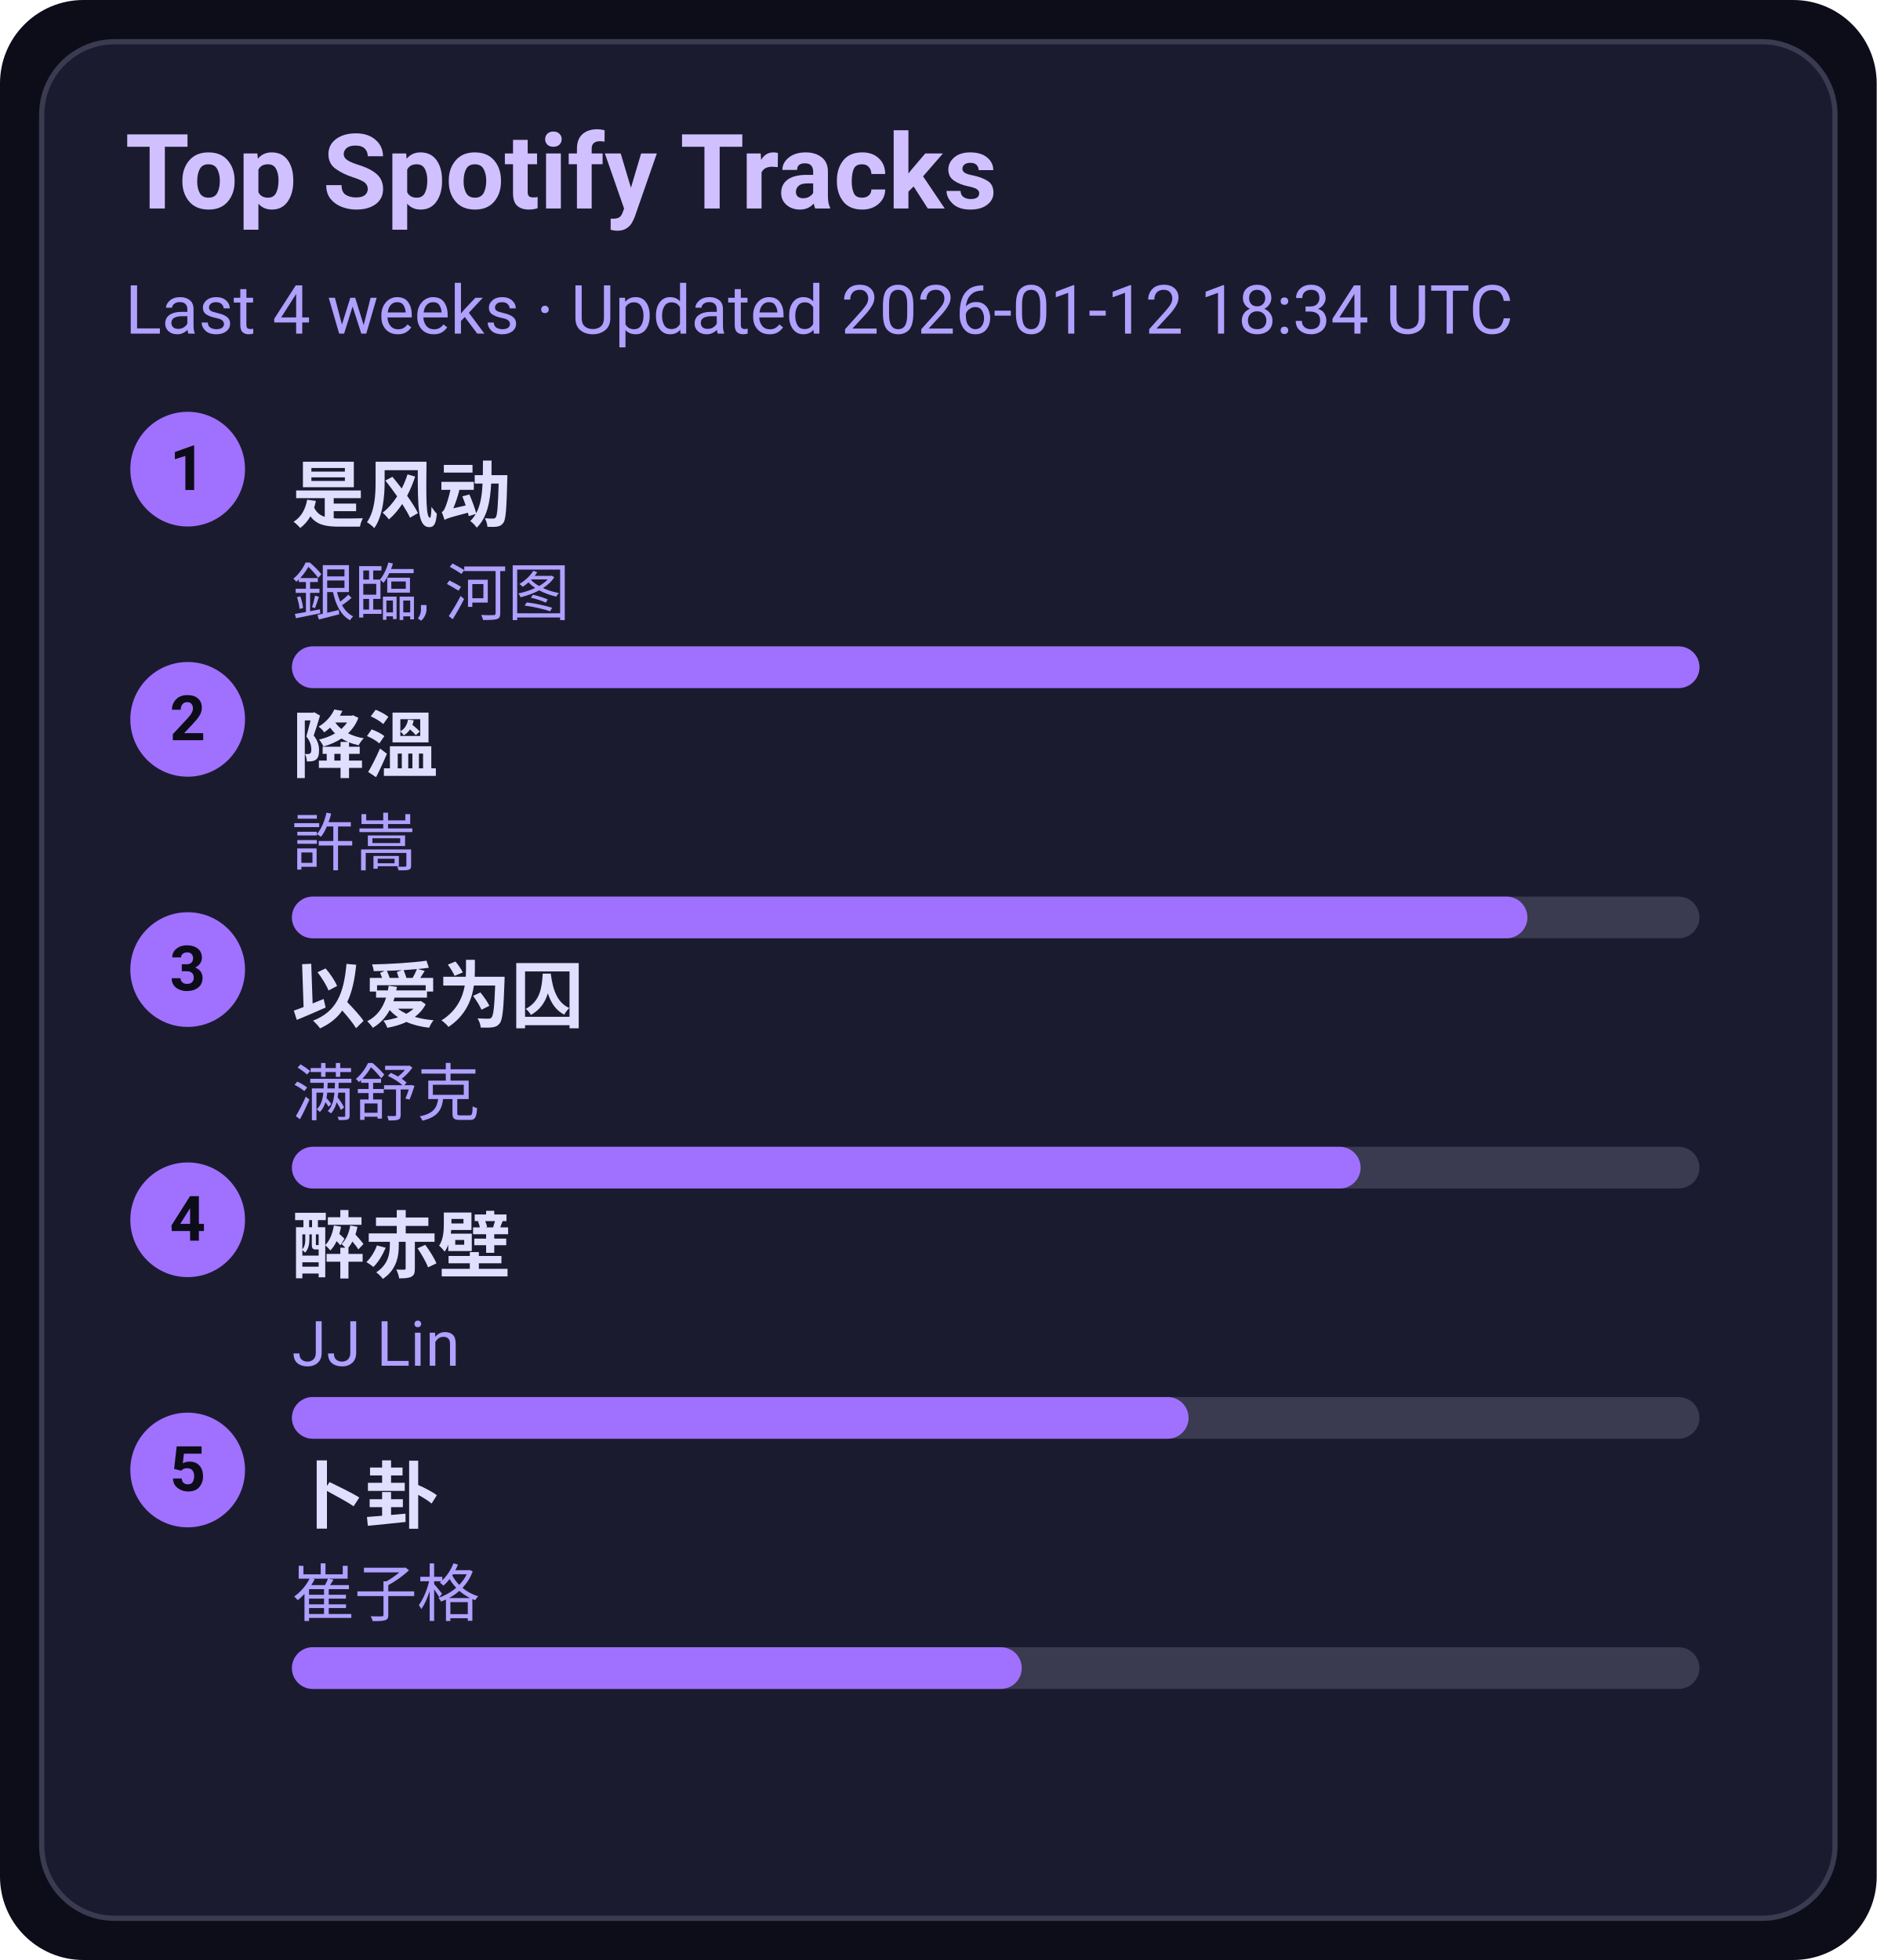
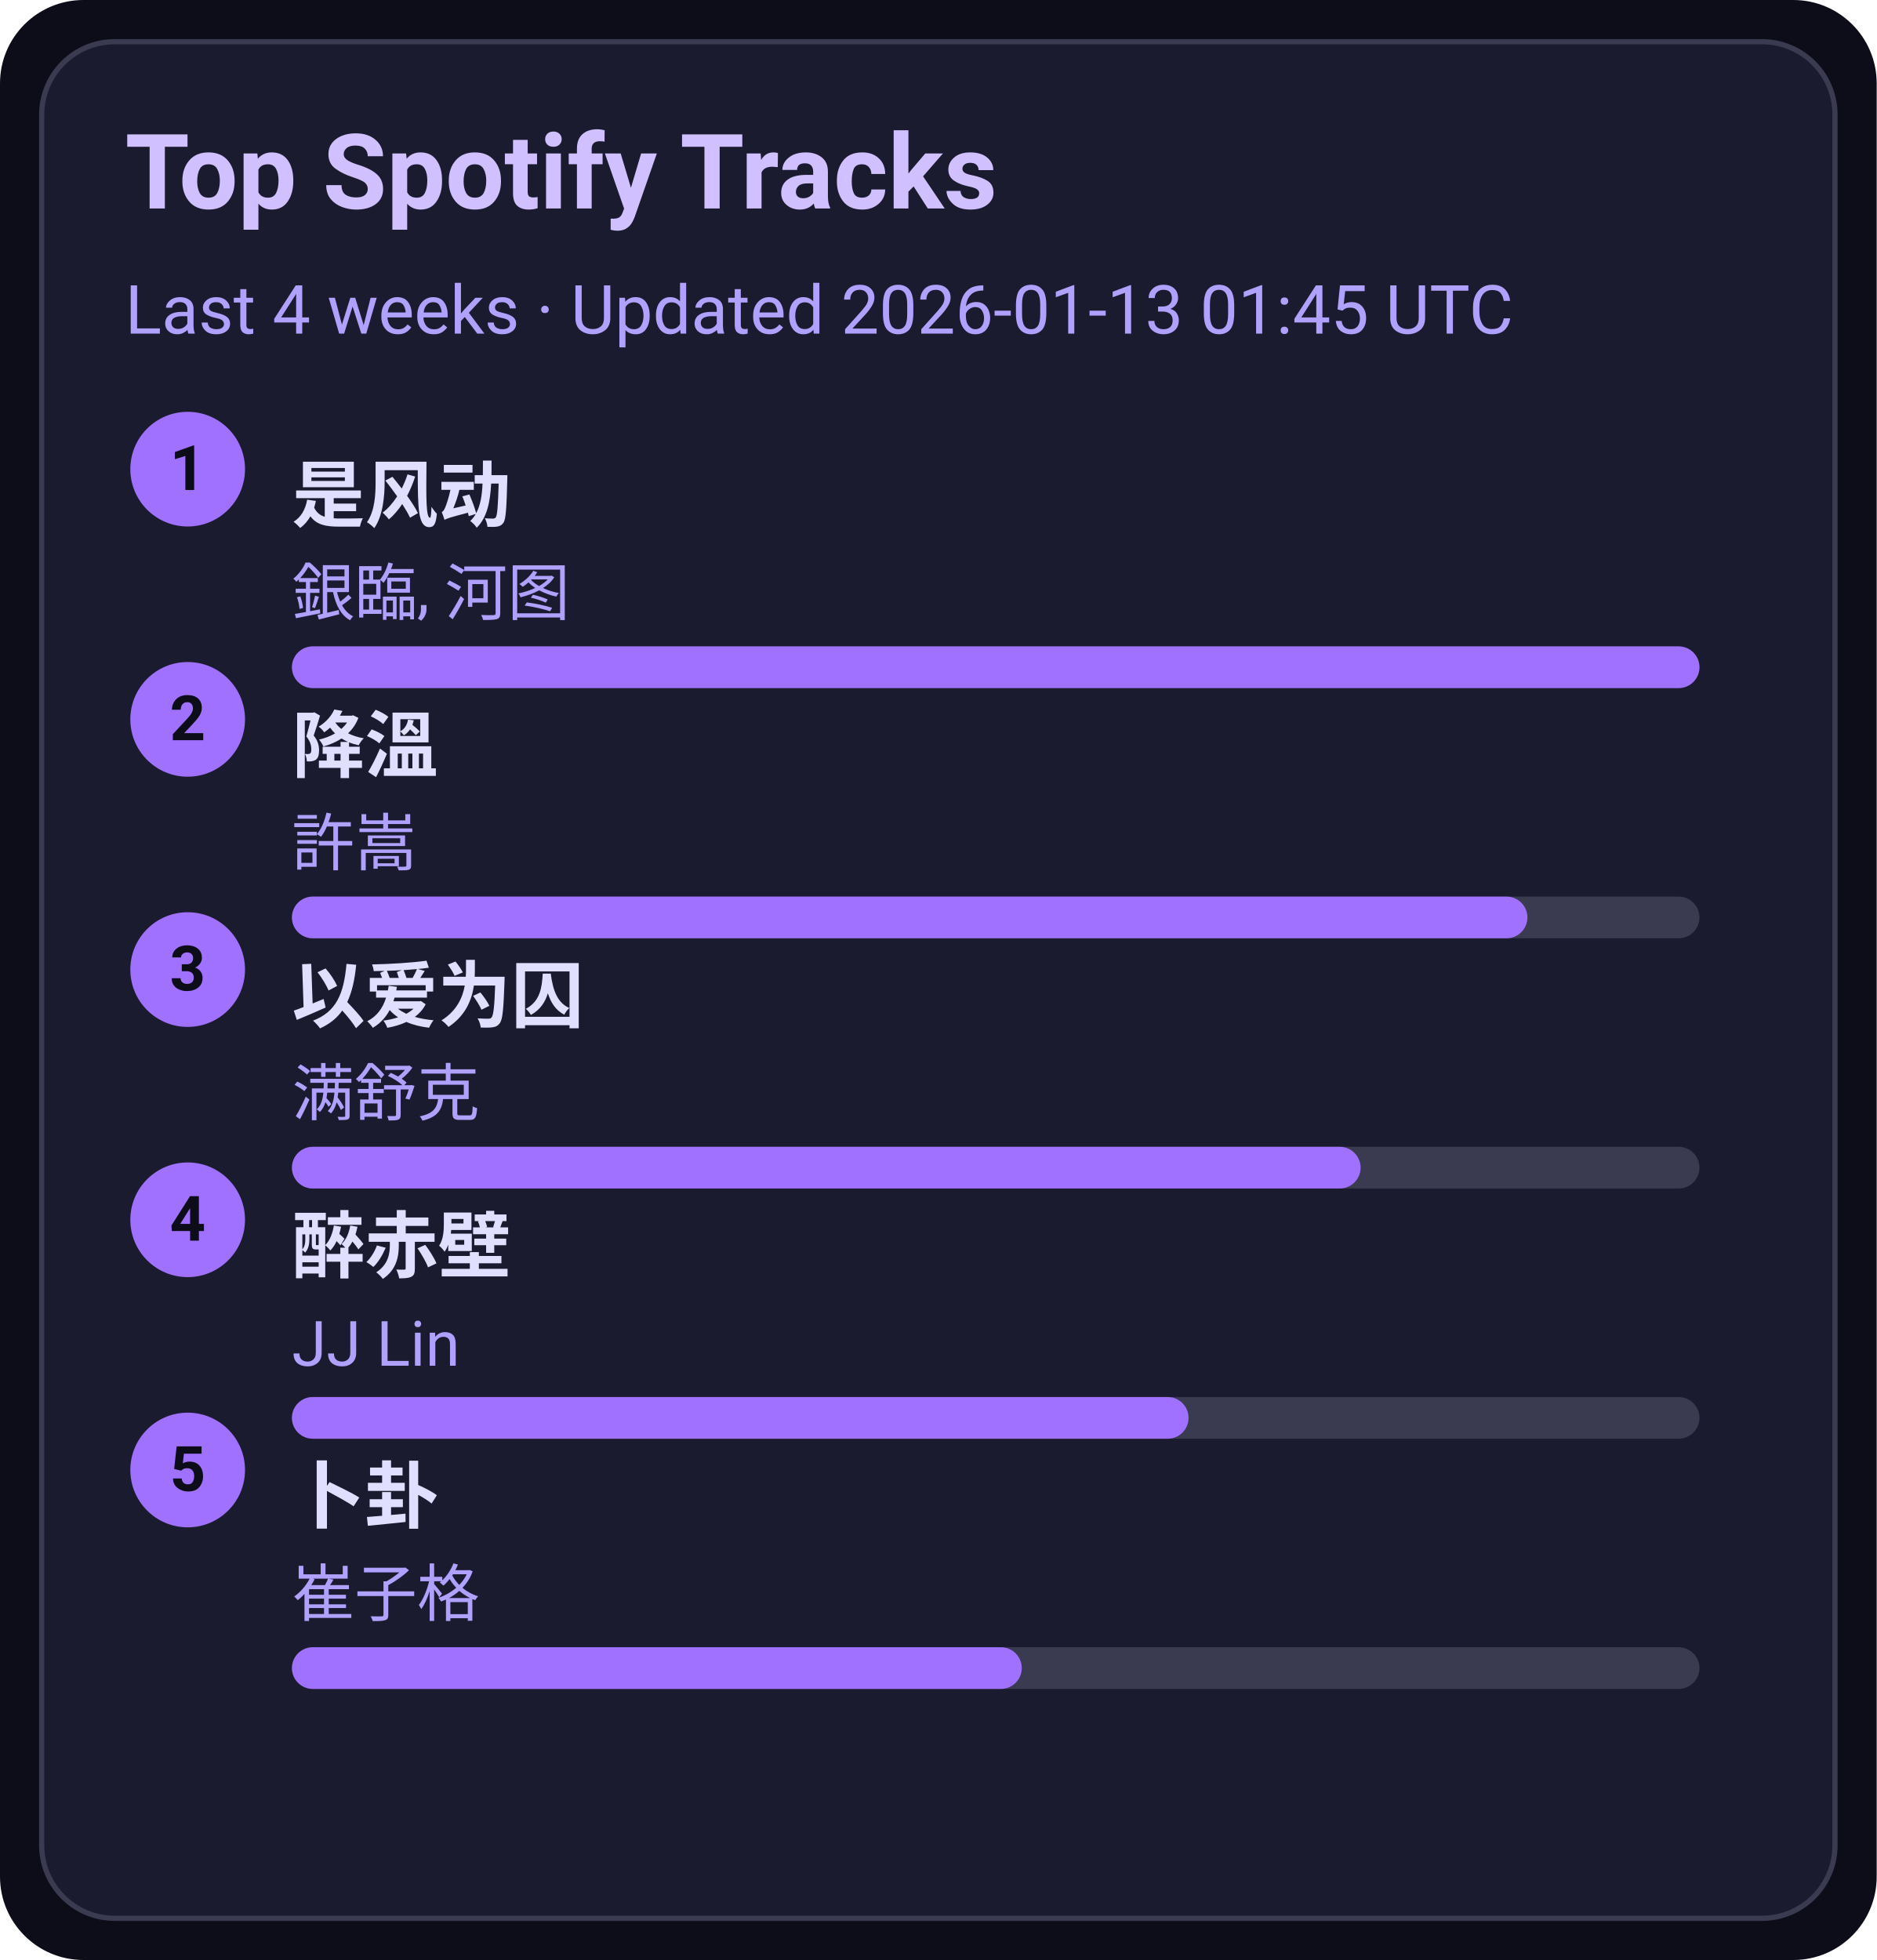
<svg xmlns="http://www.w3.org/2000/svg" width="360" height="376" viewBox="0 0 360 376">
  <style>text{font-family:-apple-system,BlinkMacSystemFont,Segoe UI,Roboto,Ubuntu,Helvetica Neue,Arial,Noto Sans,sans-serif}</style>
  <rect width="360" height="376" rx="16" fill="#0d0d1a" />
  <rect x="8" y="8" width="344" height="360" rx="14" fill="#1b1b2f" stroke="#3a3a50" />
  <text x="24" y="40" font-size="20" fill="#d0c0ff" font-weight="600">Top Spotify Tracks</text>
-   <text x="24" y="64" font-size="13" fill="#b0a0ff">Last 4 weeks · Updated 2026-01-12 18:34 UTC</text>
+   <text x="24" y="64" font-size="13" fill="#b0a0ff">Last 4 weeks · Updated 2026-01-13 01:45 UTC</text>
  <circle cx="36" cy="90" r="11" fill="#a070ff" />
  <text x="36" y="94" text-anchor="middle" font-size="12" fill="#0d0d1a" font-weight="700">1</text>
  <a href="https://open.spotify.com/track/3lePQ8c4jq7bTePsXEmslh" target="_blank" rel="noopener noreferrer">
    <text x="56" y="100" font-size="14" fill="#e0dfff" font-weight="600">是风动</text>
  </a>
  <text x="56" y="118" font-size="12" fill="#b0a0ff">銀臨, 河图</text>
  <rect x="56" y="124" width="270" height="8" rx="4" fill="#3a3a50" />
  <rect x="56" y="124" width="270" height="8" rx="4" fill="#a070ff" />
  <circle cx="36" cy="138" r="11" fill="#a070ff" />
  <text x="36" y="142" text-anchor="middle" font-size="12" fill="#0d0d1a" font-weight="700">2</text>
  <a href="https://open.spotify.com/track/2q9uhrOfyOnBa3oWR1PfYT" target="_blank" rel="noopener noreferrer">
    <text x="56" y="148" font-size="14" fill="#e0dfff" font-weight="600">降溫</text>
  </a>
  <text x="56" y="166" font-size="12" fill="#b0a0ff">許嵩</text>
  <rect x="56" y="172" width="270" height="8" rx="4" fill="#3a3a50" />
  <rect x="56" y="172" width="237" height="8" rx="4" fill="#a070ff" />
  <circle cx="36" cy="186" r="11" fill="#a070ff" />
  <text x="36" y="190" text-anchor="middle" font-size="12" fill="#0d0d1a" font-weight="700">3</text>
  <a href="https://open.spotify.com/track/0RW2LEfGQK5BaIho6sSLqf" target="_blank" rel="noopener noreferrer">
    <text x="56" y="196" font-size="14" fill="#e0dfff" font-weight="600">以爱为囚</text>
  </a>
  <text x="56" y="214" font-size="12" fill="#b0a0ff">满舒克</text>
  <rect x="56" y="220" width="270" height="8" rx="4" fill="#3a3a50" />
  <rect x="56" y="220" width="205" height="8" rx="4" fill="#a070ff" />
  <circle cx="36" cy="234" r="11" fill="#a070ff" />
  <text x="36" y="238" text-anchor="middle" font-size="12" fill="#0d0d1a" font-weight="700">4</text>
  <a href="https://open.spotify.com/track/69lAYqbyHL1A0gctdLd9WV" target="_blank" rel="noopener noreferrer">
    <text x="56" y="244" font-size="14" fill="#e0dfff" font-weight="600">醉赤壁</text>
  </a>
  <text x="56" y="262" font-size="12" fill="#b0a0ff">JJ Lin</text>
  <rect x="56" y="268" width="270" height="8" rx="4" fill="#3a3a50" />
  <rect x="56" y="268" width="172" height="8" rx="4" fill="#a070ff" />
  <circle cx="36" cy="282" r="11" fill="#a070ff" />
  <text x="36" y="286" text-anchor="middle" font-size="12" fill="#0d0d1a" font-weight="700">5</text>
  <a href="https://open.spotify.com/track/4ToeYifpQaikbYa7krOD6s" target="_blank" rel="noopener noreferrer">
    <text x="56" y="292" font-size="14" fill="#e0dfff" font-weight="600">卜卦</text>
  </a>
  <text x="56" y="310" font-size="12" fill="#b0a0ff">崔子格</text>
  <rect x="56" y="316" width="270" height="8" rx="4" fill="#3a3a50" />
  <rect x="56" y="316" width="140" height="8" rx="4" fill="#a070ff" />
</svg>
